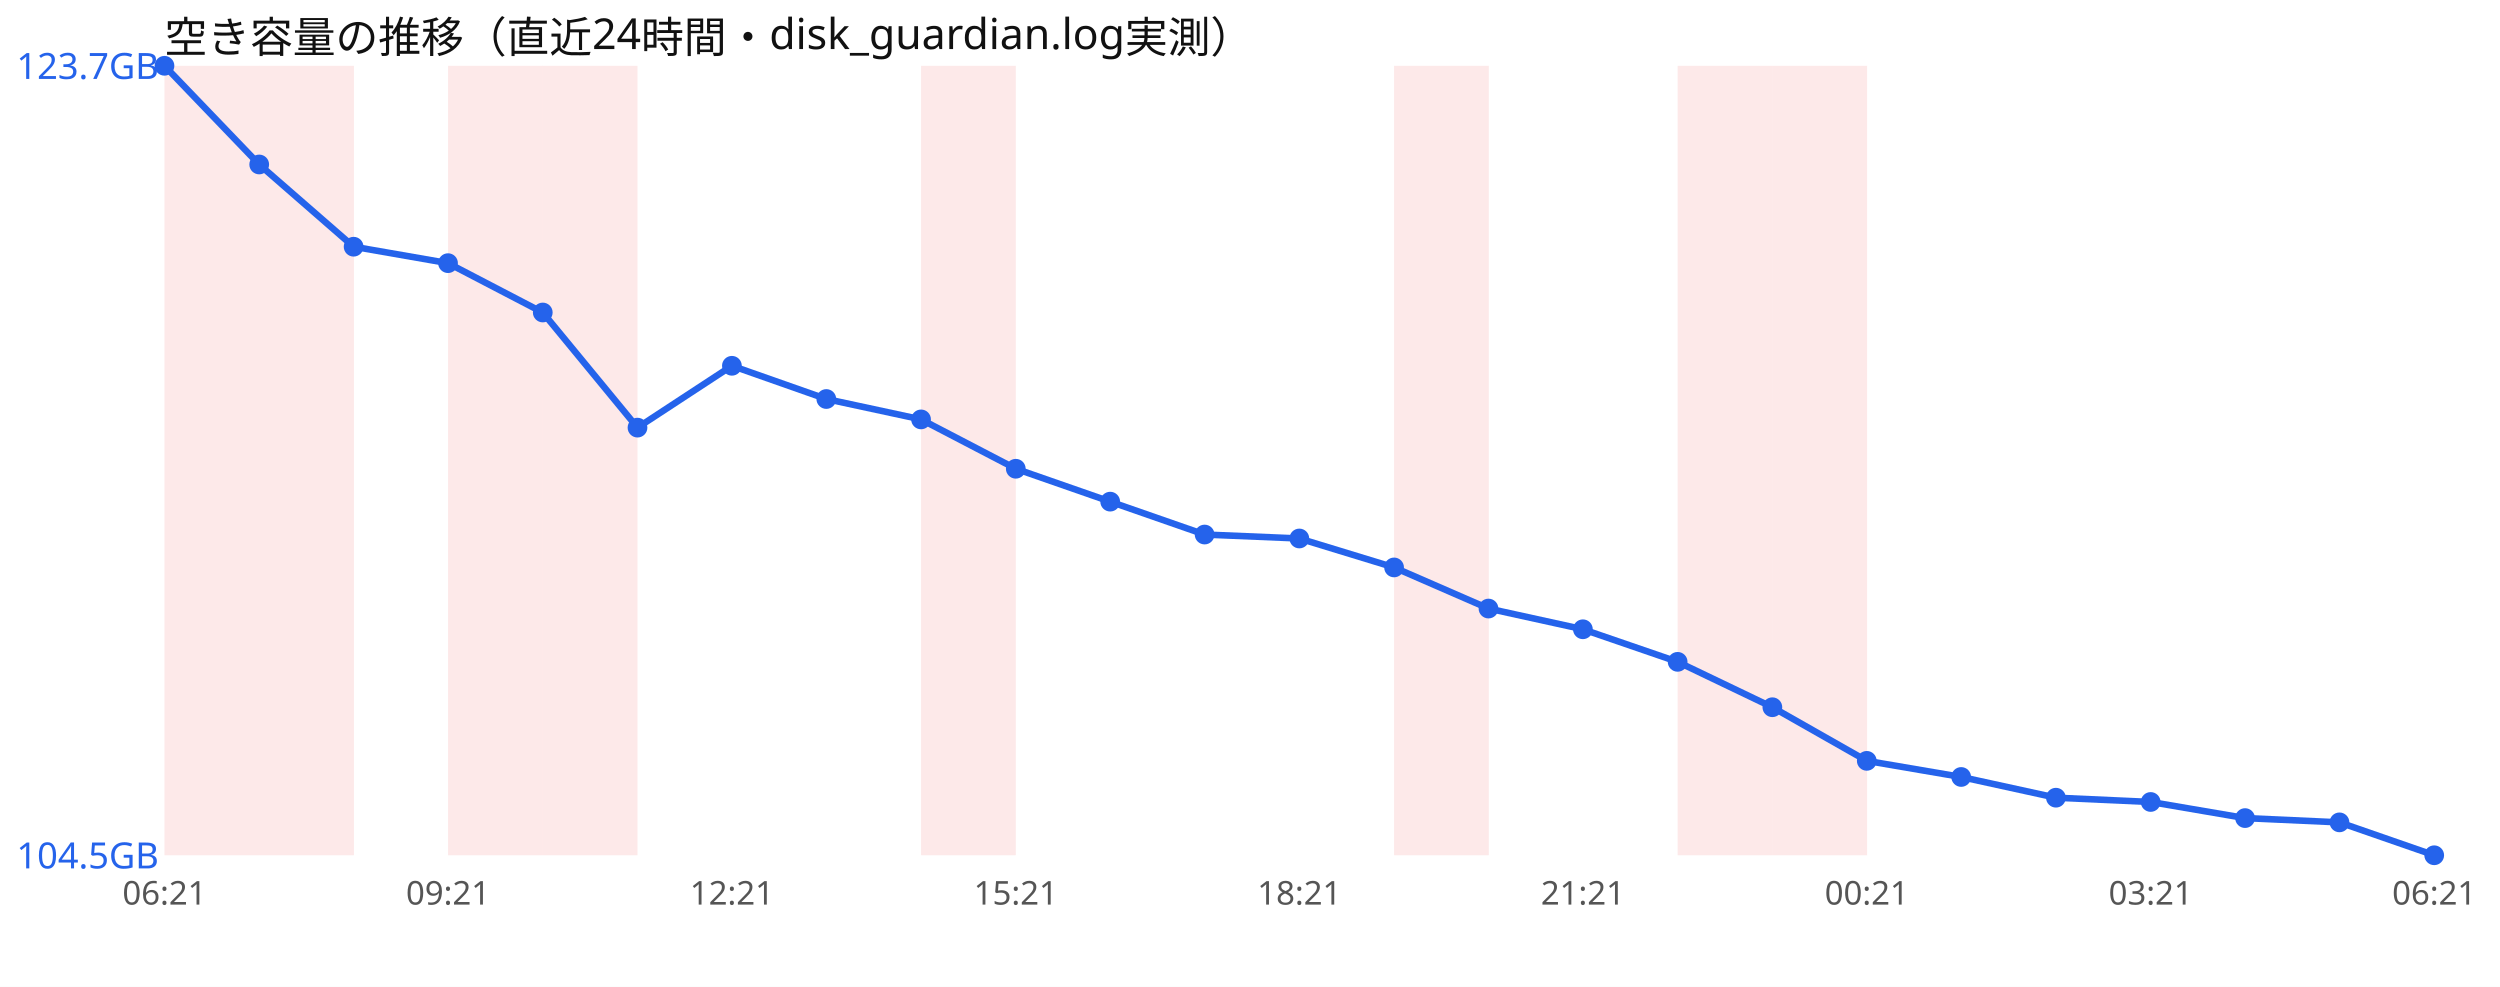
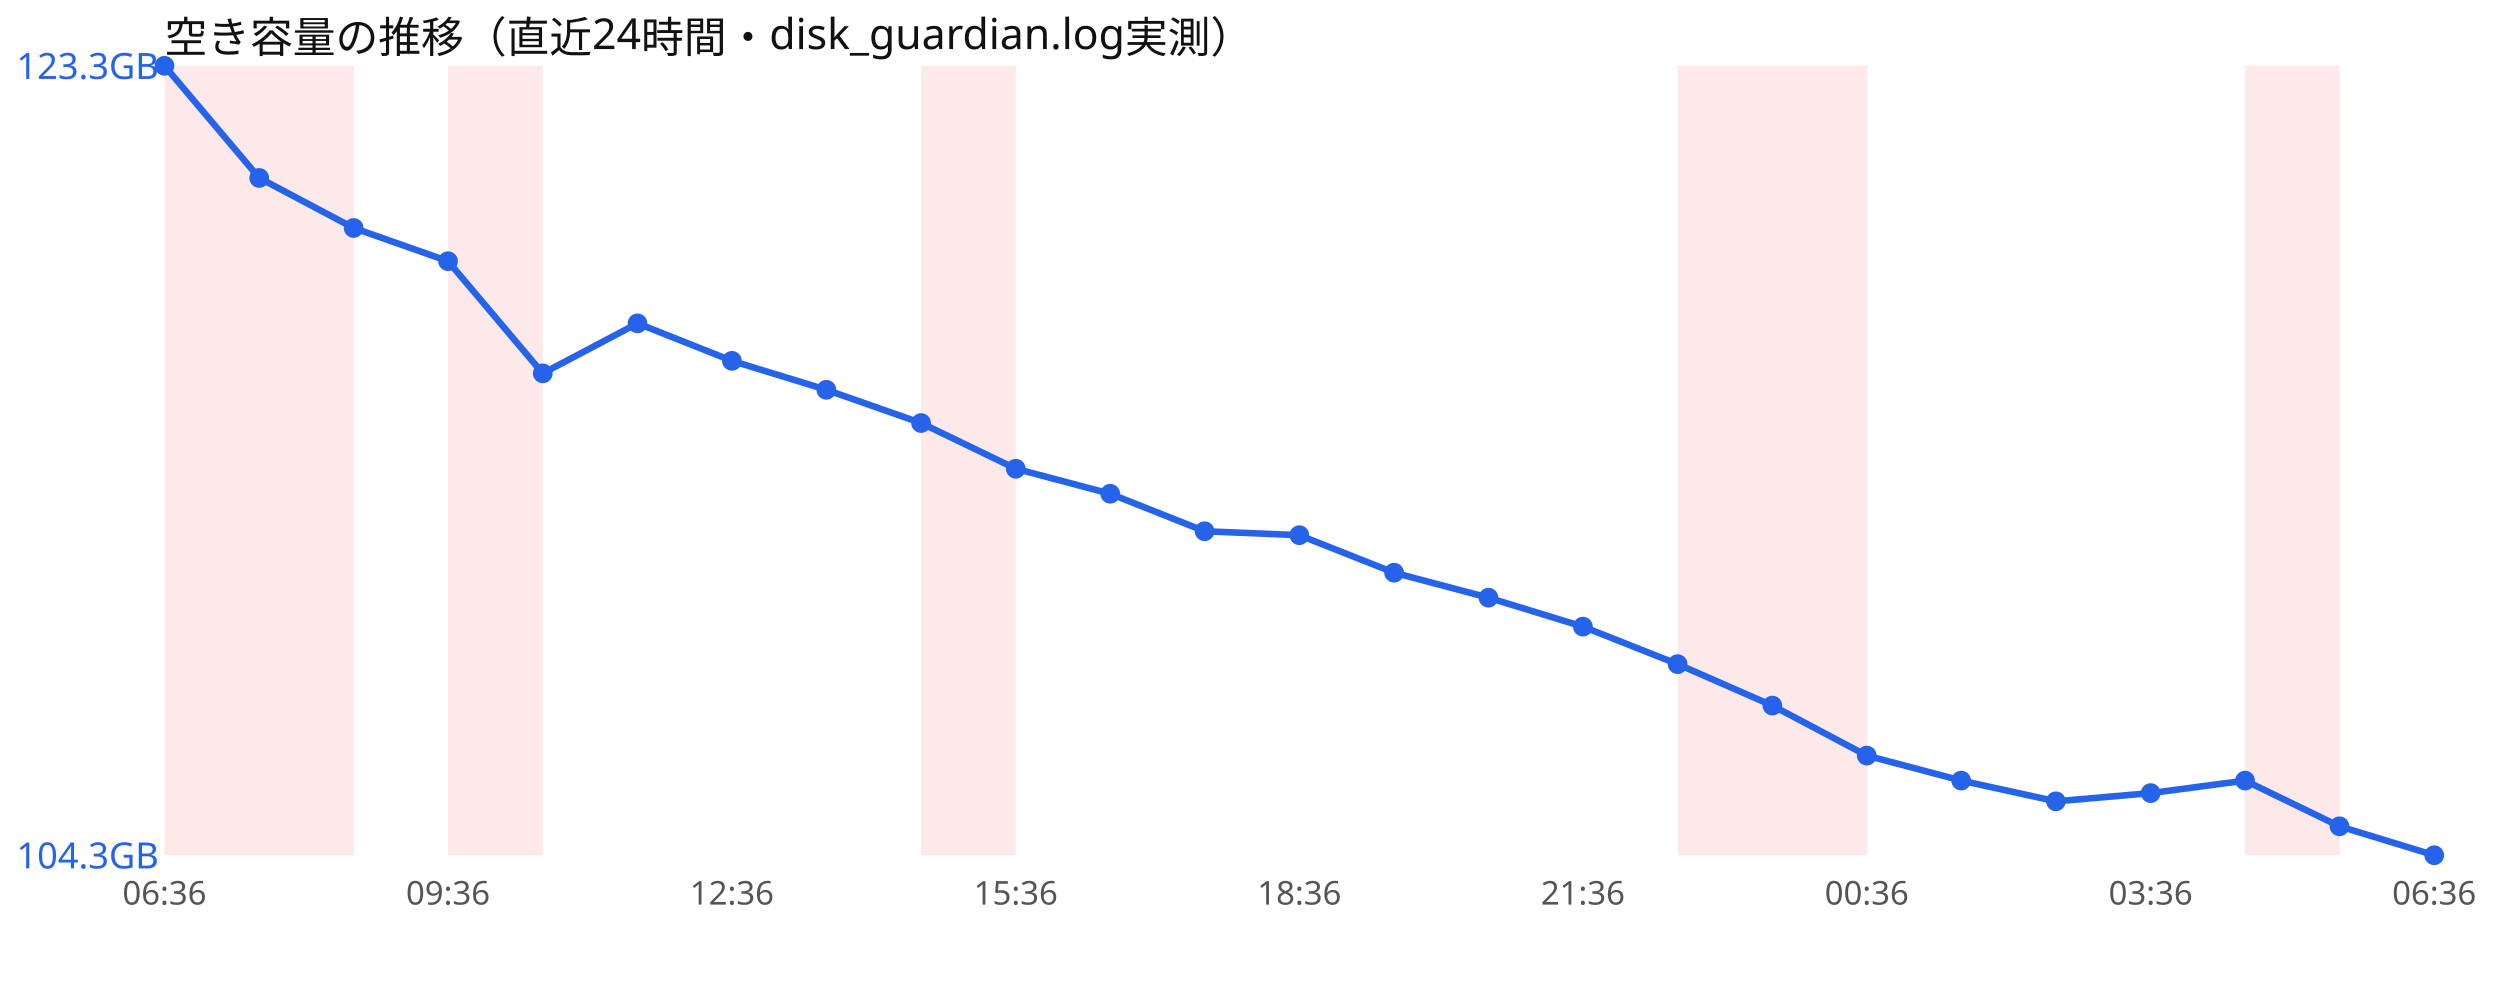
<svg xmlns="http://www.w3.org/2000/svg" width="760" height="300" viewBox="0 0 760 300" font-family="sans-serif">
  <rect width="760" height="300" fill="#ffffff" />
  <text x="50" y="16" font-size="13" fill="#111">空き容量の推移（直近24時間・disk_guardian.log実測）</text>
  <rect x="50.0" y="20" width="28.8" height="240" fill="#ef4444" opacity="0.12" />
  <rect x="78.8" y="20" width="28.8" height="240" fill="#ef4444" opacity="0.12" />
  <rect x="136.2" y="20" width="28.8" height="240" fill="#ef4444" opacity="0.12" />
-   <rect x="165.0" y="20" width="28.8" height="240" fill="#ef4444" opacity="0.12" />
  <rect x="280.0" y="20" width="28.8" height="240" fill="#ef4444" opacity="0.12" />
-   <rect x="423.8" y="20" width="28.8" height="240" fill="#ef4444" opacity="0.12" />
  <rect x="510.0" y="20" width="28.8" height="240" fill="#ef4444" opacity="0.12" />
  <rect x="538.8" y="20" width="28.8" height="240" fill="#ef4444" opacity="0.12" />
-   <polyline points="50.0,20.0 78.8,50.0 107.5,75.0 136.2,80.0 165.0,95.0 193.8,130.0 222.5,111.2 251.2,121.3 280.0,127.5 308.8,142.5 337.5,152.5 366.2,162.5 395.0,163.7 423.8,172.5 452.5,185.0 481.2,191.3 510.0,201.2 538.8,215.0 567.5,231.3 596.2,236.2 625.0,242.5 653.8,243.8 682.5,248.7 711.2,250.0 740.0,260.0" fill="none" stroke="#2563eb" stroke-width="2" />
+   <rect x="682.5" y="20" width="28.8" height="240" fill="#ef4444" opacity="0.12" />
+   <polyline points="50.0,20.0 78.8,54.1 107.5,69.3 136.2,79.4 165.0,113.5 193.8,98.3 222.5,109.7 251.2,118.5 280.0,128.6 308.8,142.5 337.5,150.1 366.2,161.5 395.0,162.7 423.8,174.1 452.5,181.7 481.2,190.5 510.0,201.9 538.8,214.5 567.5,229.7 596.2,237.3 625.0,243.6 653.8,241.1 682.5,237.3 711.2,251.2 740.0,260.0" fill="none" stroke="#2563eb" stroke-width="2" />
  <circle cx="50.0" cy="20.0" r="3" fill="#2563eb" />
-   <circle cx="78.8" cy="50.0" r="3" fill="#2563eb" />
-   <circle cx="107.5" cy="75.0" r="3" fill="#2563eb" />
-   <circle cx="136.2" cy="80.0" r="3" fill="#2563eb" />
-   <circle cx="165.0" cy="95.0" r="3" fill="#2563eb" />
-   <circle cx="193.8" cy="130.0" r="3" fill="#2563eb" />
-   <circle cx="222.5" cy="111.2" r="3" fill="#2563eb" />
-   <circle cx="251.2" cy="121.3" r="3" fill="#2563eb" />
-   <circle cx="280.0" cy="127.5" r="3" fill="#2563eb" />
+   <circle cx="78.8" cy="54.1" r="3" fill="#2563eb" />
+   <circle cx="107.5" cy="69.3" r="3" fill="#2563eb" />
+   <circle cx="136.2" cy="79.4" r="3" fill="#2563eb" />
+   <circle cx="165.0" cy="113.5" r="3" fill="#2563eb" />
+   <circle cx="193.8" cy="98.3" r="3" fill="#2563eb" />
+   <circle cx="222.5" cy="109.7" r="3" fill="#2563eb" />
+   <circle cx="251.2" cy="118.5" r="3" fill="#2563eb" />
+   <circle cx="280.0" cy="128.6" r="3" fill="#2563eb" />
  <circle cx="308.8" cy="142.5" r="3" fill="#2563eb" />
-   <circle cx="337.5" cy="152.5" r="3" fill="#2563eb" />
-   <circle cx="366.2" cy="162.5" r="3" fill="#2563eb" />
-   <circle cx="395.0" cy="163.7" r="3" fill="#2563eb" />
-   <circle cx="423.8" cy="172.5" r="3" fill="#2563eb" />
-   <circle cx="452.5" cy="185.0" r="3" fill="#2563eb" />
-   <circle cx="481.2" cy="191.3" r="3" fill="#2563eb" />
-   <circle cx="510.0" cy="201.2" r="3" fill="#2563eb" />
-   <circle cx="538.8" cy="215.0" r="3" fill="#2563eb" />
-   <circle cx="567.5" cy="231.3" r="3" fill="#2563eb" />
-   <circle cx="596.2" cy="236.2" r="3" fill="#2563eb" />
-   <circle cx="625.0" cy="242.5" r="3" fill="#2563eb" />
-   <circle cx="653.8" cy="243.8" r="3" fill="#2563eb" />
-   <circle cx="682.5" cy="248.7" r="3" fill="#2563eb" />
-   <circle cx="711.2" cy="250.0" r="3" fill="#2563eb" />
+   <circle cx="337.5" cy="150.1" r="3" fill="#2563eb" />
+   <circle cx="366.2" cy="161.5" r="3" fill="#2563eb" />
+   <circle cx="395.0" cy="162.7" r="3" fill="#2563eb" />
+   <circle cx="423.8" cy="174.1" r="3" fill="#2563eb" />
+   <circle cx="452.5" cy="181.7" r="3" fill="#2563eb" />
+   <circle cx="481.2" cy="190.5" r="3" fill="#2563eb" />
+   <circle cx="510.0" cy="201.9" r="3" fill="#2563eb" />
+   <circle cx="538.8" cy="214.5" r="3" fill="#2563eb" />
+   <circle cx="567.5" cy="229.7" r="3" fill="#2563eb" />
+   <circle cx="596.2" cy="237.3" r="3" fill="#2563eb" />
+   <circle cx="625.0" cy="243.6" r="3" fill="#2563eb" />
+   <circle cx="653.8" cy="241.1" r="3" fill="#2563eb" />
+   <circle cx="682.5" cy="237.3" r="3" fill="#2563eb" />
+   <circle cx="711.2" cy="251.2" r="3" fill="#2563eb" />
  <circle cx="740.0" cy="260.0" r="3" fill="#2563eb" />
-   <text x="5" y="24.0" font-size="11" fill="#2563eb">123.7GB</text>
-   <text x="5" y="264.0" font-size="11" fill="#2563eb">104.5GB</text>
-   <text x="50.0" y="275" font-size="10" fill="#555" text-anchor="middle">06:21</text>
-   <text x="136.2" y="275" font-size="10" fill="#555" text-anchor="middle">09:21</text>
-   <text x="222.5" y="275" font-size="10" fill="#555" text-anchor="middle">12:21</text>
-   <text x="308.8" y="275" font-size="10" fill="#555" text-anchor="middle">15:21</text>
-   <text x="395.0" y="275" font-size="10" fill="#555" text-anchor="middle">18:21</text>
-   <text x="481.2" y="275" font-size="10" fill="#555" text-anchor="middle">21:21</text>
-   <text x="567.5" y="275" font-size="10" fill="#555" text-anchor="middle">00:21</text>
-   <text x="653.8" y="275" font-size="10" fill="#555" text-anchor="middle">03:21</text>
-   <text x="740.0" y="275" font-size="10" fill="#555" text-anchor="middle">06:21</text>
+   <text x="5" y="24.0" font-size="11" fill="#2563eb">123.3GB</text>
+   <text x="5" y="264.0" font-size="11" fill="#2563eb">104.3GB</text>
+   <text x="50.0" y="275" font-size="10" fill="#555" text-anchor="middle">06:36</text>
+   <text x="136.2" y="275" font-size="10" fill="#555" text-anchor="middle">09:36</text>
+   <text x="222.5" y="275" font-size="10" fill="#555" text-anchor="middle">12:36</text>
+   <text x="308.8" y="275" font-size="10" fill="#555" text-anchor="middle">15:36</text>
+   <text x="395.0" y="275" font-size="10" fill="#555" text-anchor="middle">18:36</text>
+   <text x="481.2" y="275" font-size="10" fill="#555" text-anchor="middle">21:36</text>
+   <text x="567.5" y="275" font-size="10" fill="#555" text-anchor="middle">00:36</text>
+   <text x="653.8" y="275" font-size="10" fill="#555" text-anchor="middle">03:36</text>
+   <text x="740.0" y="275" font-size="10" fill="#555" text-anchor="middle">06:36</text>
</svg>
